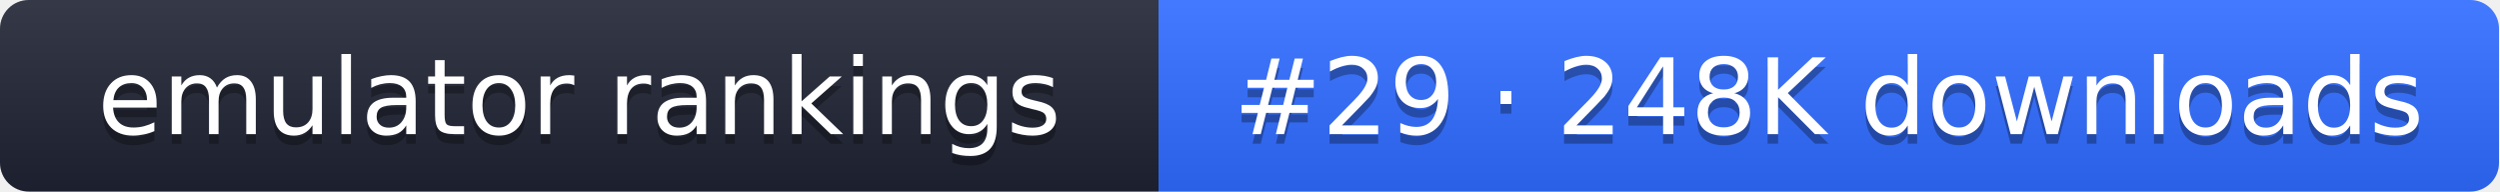
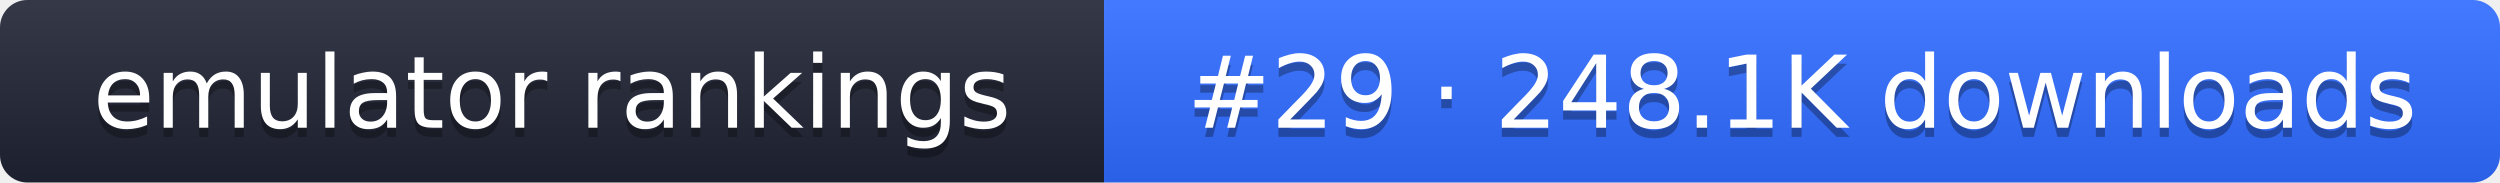
- <svg xmlns="http://www.w3.org/2000/svg" width="261" height="20" role="img" aria-label="emulator rankings: #29 · 248K downloads">
+ <svg xmlns="http://www.w3.org/2000/svg" width="274" height="20" role="img" aria-label="emulator rankings: #29 · 248.1K downloads">
  <linearGradient id="g" x2="0" y2="100%">
    <stop offset="0" stop-color="#fff" stop-opacity=".1" />
    <stop offset="1" stop-opacity=".1" />
  </linearGradient>
  <clipPath id="r">
-     <rect width="261" height="20" rx="3" fill="#fff" />
+     <rect width="274" height="20" rx="3" fill="#fff" />
  </clipPath>
  <g clip-path="url(#r)">
    <rect width="121" height="20" fill="#1f2433" />
-     <rect x="121" width="140" height="20" fill="#2f6bff" />
-     <rect width="261" height="20" fill="url(#g)" />
+     <rect x="121" width="153" height="20" fill="#2f6bff" />
+     <rect width="274" height="20" fill="url(#g)" />
  </g>
  <g fill="#fff" text-anchor="middle" font-family="Verdana,DejaVu Sans,sans-serif" font-size="11">
    <text x="60.5" y="15" fill="#010101" fill-opacity=".3">emulator rankings</text>
    <text x="60.5" y="14">emulator rankings</text>
-     <text x="191" y="15" fill="#010101" fill-opacity=".3">#29 · 248K downloads</text>
-     <text x="191" y="14">#29 · 248K downloads</text>
+     <text x="197.5" y="15" fill="#010101" fill-opacity=".3">#29 · 248.1K downloads</text>
+     <text x="197.5" y="14">#29 · 248.1K downloads</text>
  </g>
</svg>
